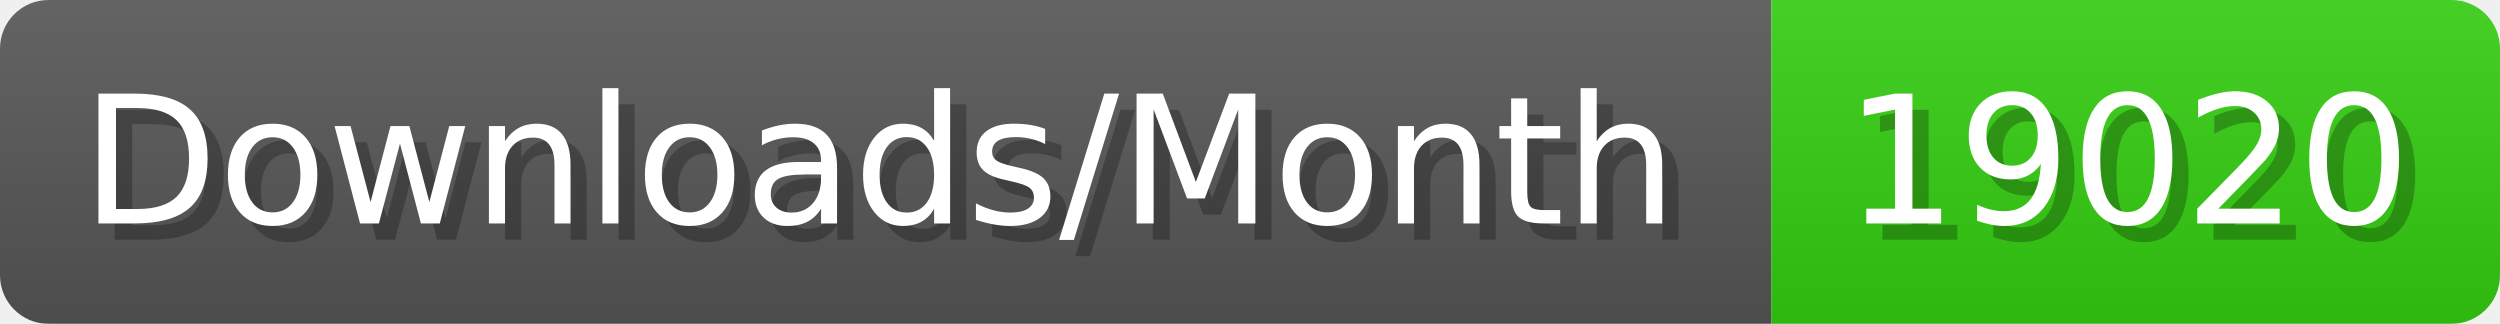
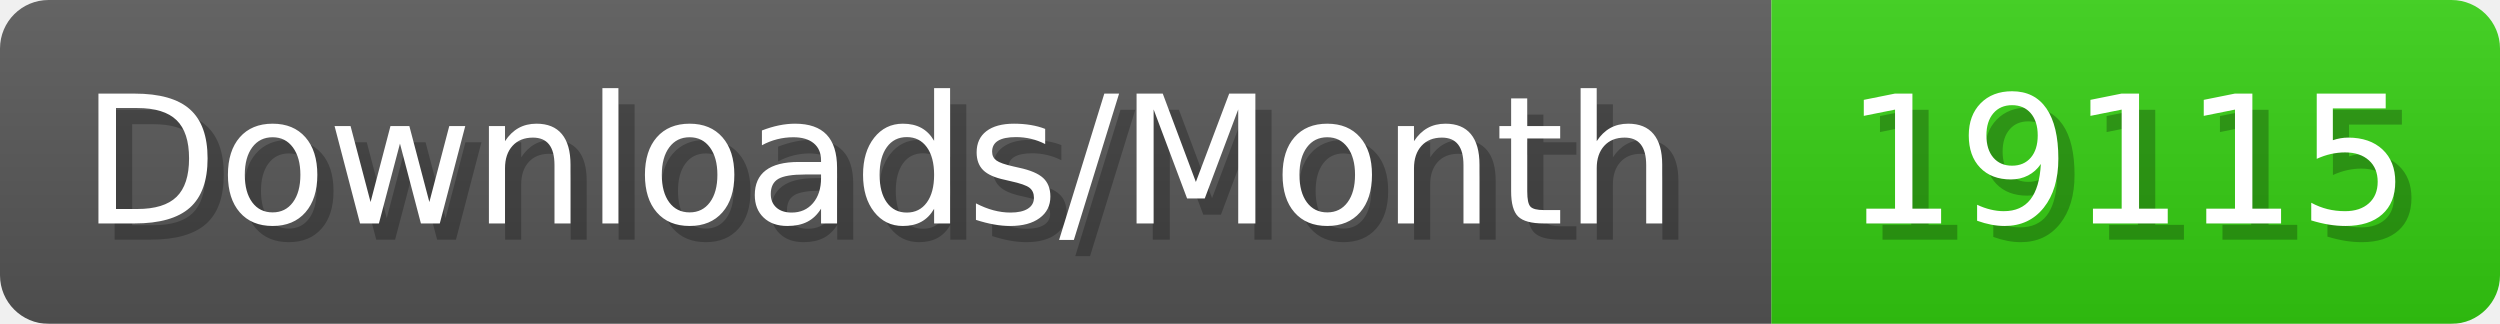
- <svg xmlns="http://www.w3.org/2000/svg" width="154.4" height="20" viewBox="0 0 1544 200" role="img" aria-label="Downloads/Month: 19020">
+ <svg xmlns="http://www.w3.org/2000/svg" width="154.4" height="20" viewBox="0 0 1544 200" role="img" aria-label="Downloads/Month: 19115">
  <linearGradient id="YlXUI" x2="0" y2="100%">
    <stop offset="0" stop-opacity=".1" stop-color="#EEE" />
    <stop offset="1" stop-opacity=".1" />
  </linearGradient>
  <mask id="JHhop">
    <rect width="1544" height="200" rx="30" fill="#FFF" />
  </mask>
  <g mask="url(#JHhop)">
    <rect width="1094" height="200" fill="#555" />
    <rect width="450" height="200" fill="#3C1" x="1094" />
    <rect width="1544" height="200" fill="url(#YlXUI)" />
  </g>
  <g aria-hidden="true" fill="#fff" text-anchor="start" font-family="Verdana,DejaVu Sans,sans-serif" font-size="110">
    <text x="60" y="148" textLength="994" fill="#000" opacity="0.25">Downloads/Month</text>
    <text x="50" y="138" textLength="994">Downloads/Month</text>
-     <text x="1149" y="148" textLength="350" fill="#000" opacity="0.25">19020</text>
-     <text x="1139" y="138" textLength="350">19020</text>
+     <text x="1149" y="148" textLength="350" fill="#000" opacity="0.25">19115</text>
+     <text x="1139" y="138" textLength="350">19115</text>
  </g>
</svg>
